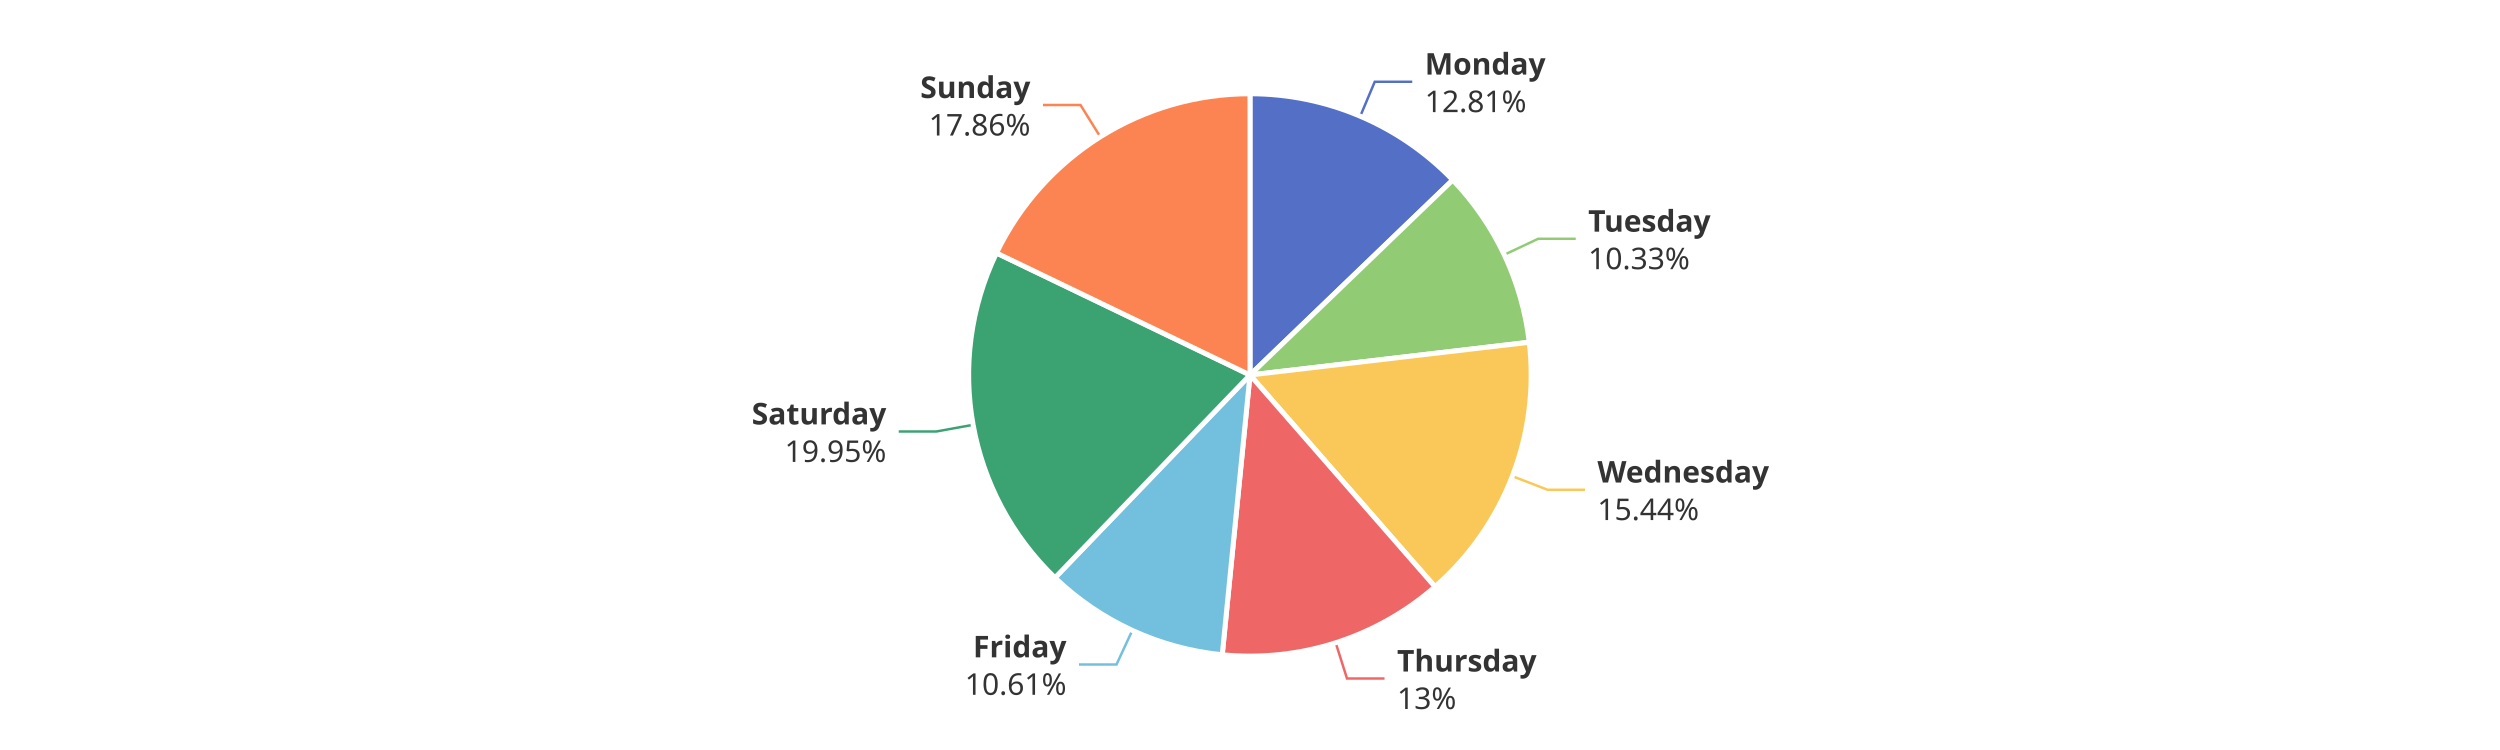
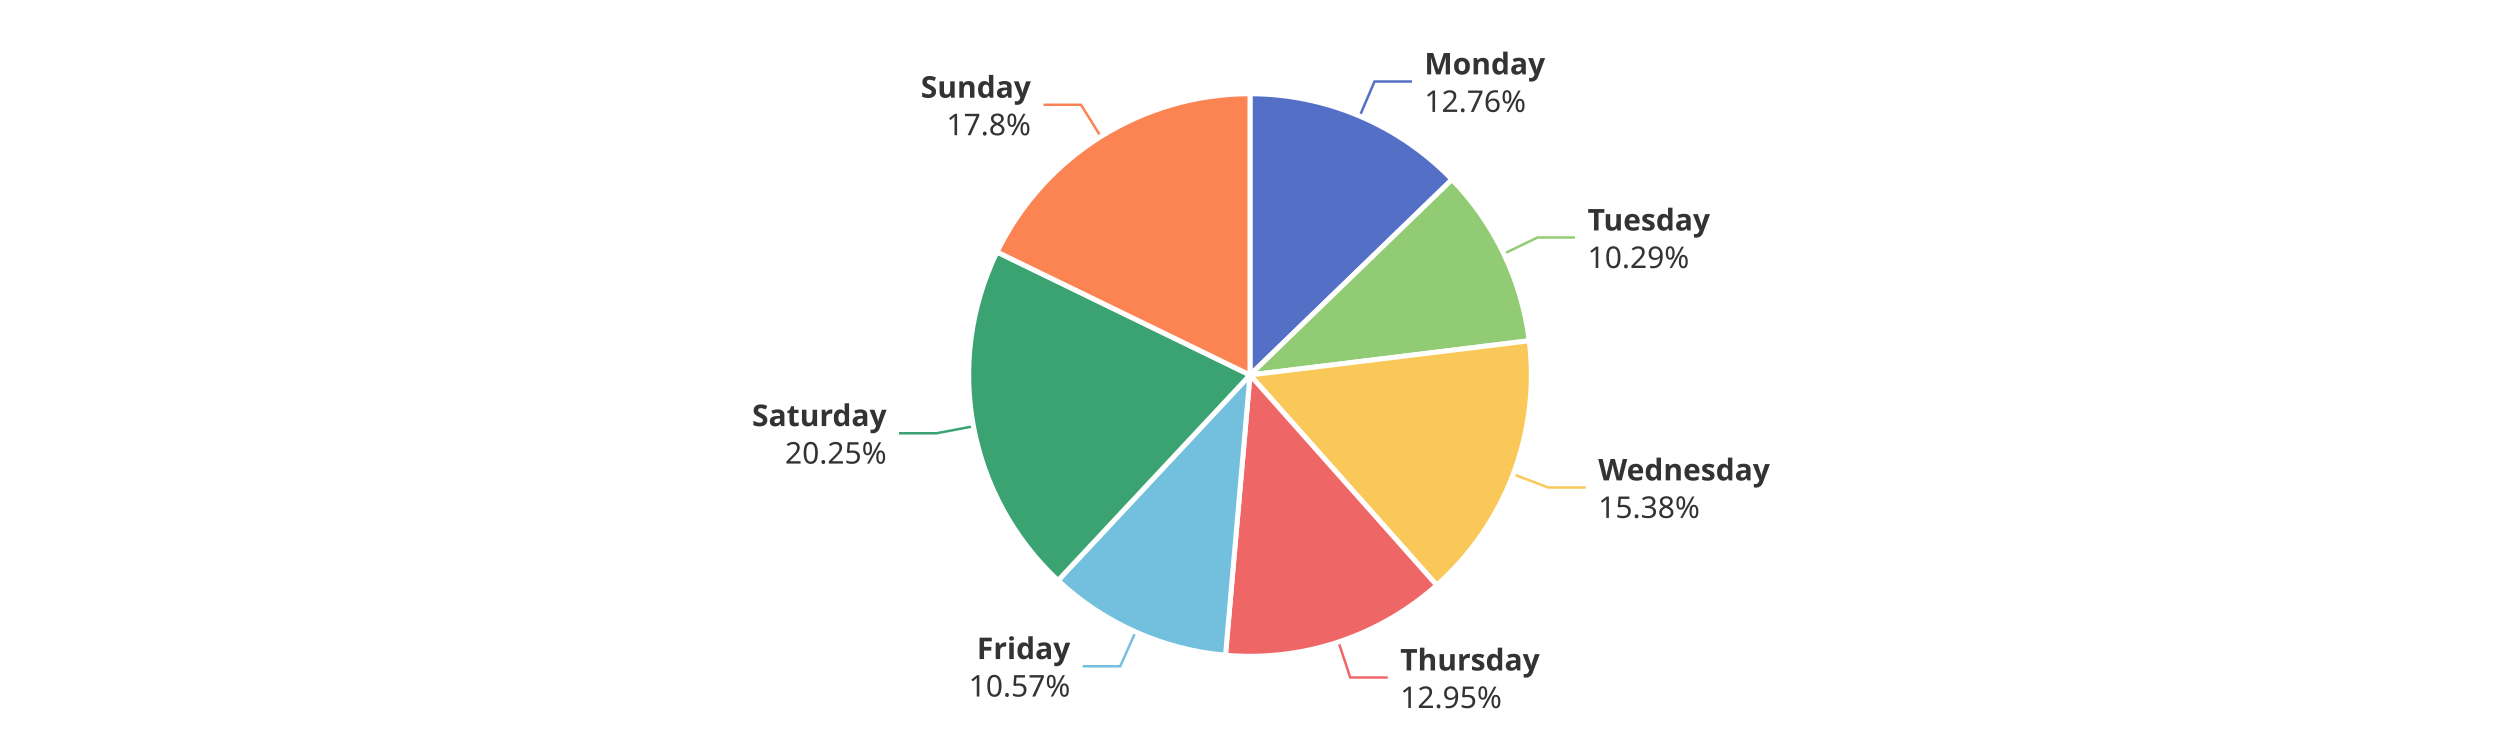
<svg xmlns="http://www.w3.org/2000/svg" width="1000" height="300" version="1.1" baseProfile="full" viewBox="0 0 1000 300">
  <rect width="1000" height="300" x="0" y="0" id="0" fill="#ffffff" />
-   <polyline points="544.1 46.5 549.9 32.7 564.9 32.7" fill="none" stroke="#5470c6" />
-   <polyline points="601.7 101.9 615.3 95.5 630.3 95.5" fill="none" stroke="#91cc75" />
-   <polyline points="605 190.5 619 195.9 634 195.9" fill="none" stroke="#fac858" />
-   <polyline points="534.3 257.2 538.8 271.4 553.8 271.4" fill="none" stroke="#ee6666" />
-   <polyline points="452.9 252.2 446.6 265.8 431.6 265.8" fill="none" stroke="#73c0de" />
-   <polyline points="389.3 169.9 374.5 172.6 359.5 172.6" fill="none" stroke="#3ba272" />
-   <polyline points="440.1 54.7 432.2 42 417.2 42" fill="none" stroke="#fc8452" />
-   <path d="M500 37.5A112.5 112.5 0 0 1 581.1 72L500 150Z" fill="#5470c6" stroke="#fff" stroke-width="2" stroke-linejoin="round" />
-   <path d="M581.1 72A112.5 112.5 0 0 1 611.7 136.9L500 150Z" fill="#91cc75" stroke="#fff" stroke-width="2" stroke-linejoin="round" />
-   <path d="M611.7 136.9A112.5 112.5 0 0 1 574 234.7L500 150Z" fill="#fac858" stroke="#fff" stroke-width="2" stroke-linejoin="round" />
-   <path d="M574 234.7A112.5 112.5 0 0 1 488.9 261.9L500 150Z" fill="#ee6666" stroke="#fff" stroke-width="2" stroke-linejoin="round" />
-   <path d="M488.9 261.9A112.5 112.5 0 0 1 422 231.1L500 150Z" fill="#73c0de" stroke="#fff" stroke-width="2" stroke-linejoin="round" />
-   <path d="M422 231.1A112.5 112.5 0 0 1 398.6 101.2L500 150Z" fill="#3ba272" stroke="#fff" stroke-width="2" stroke-linejoin="round" />
-   <path d="M398.6 101.2A112.5 112.5 0 0 1 500 37.5L500 150Z" fill="#fc8452" stroke="#fff" stroke-width="2" stroke-linejoin="round" />
-   <path d="M0 -15l42.8 0l0 30l-42.8 0Z" transform="translate(569.9323 32.6841)" fill="none" />
-   <text dominant-baseline="central" text-anchor="start" style="font-size:12px;font-family:sans-serif;font-weight:bold;" y="-7.5" transform="translate(569.9323 32.6841)" fill="#333" stroke="rgb(255,255,255)" stroke-width="2" paint-order="stroke" stroke-miterlimit="2">Monday</text>
-   <text dominant-baseline="central" text-anchor="start" style="font-size:12px;font-family:sans-serif;" y="7.5" transform="translate(569.9323 32.6841)" fill="#333" stroke="rgb(255,255,255)" stroke-width="2" paint-order="stroke" stroke-miterlimit="2">12.81%</text>
-   <path d="M0 -15l46.2 0l0 30l-46.2 0Z" transform="translate(635.2739 95.519)" fill="none" />
-   <text dominant-baseline="central" text-anchor="start" style="font-size:12px;font-family:sans-serif;font-weight:bold;" y="-7.5" transform="translate(635.2739 95.519)" fill="#333" stroke="rgb(255,255,255)" stroke-width="2" paint-order="stroke" stroke-miterlimit="2">Tuesday</text>
-   <text dominant-baseline="central" text-anchor="start" style="font-size:12px;font-family:sans-serif;" y="7.5" transform="translate(635.2739 95.519)" fill="#333" stroke="rgb(255,255,255)" stroke-width="2" paint-order="stroke" stroke-miterlimit="2">10.33%</text>
-   <path d="M0 -15l63.6 0l0 30l-63.6 0Z" transform="translate(638.9637 195.8682)" fill="none" />
-   <text dominant-baseline="central" text-anchor="start" style="font-size:12px;font-family:sans-serif;font-weight:bold;" y="-7.5" transform="translate(638.9637 195.8682)" fill="#333" stroke="rgb(255,255,255)" stroke-width="2" paint-order="stroke" stroke-miterlimit="2">Wednesday</text>
-   <text dominant-baseline="central" text-anchor="start" style="font-size:12px;font-family:sans-serif;" y="7.5" transform="translate(638.9637 195.8682)" fill="#333" stroke="rgb(255,255,255)" stroke-width="2" paint-order="stroke" stroke-miterlimit="2">15.44%</text>
-   <path d="M0 -15l50.2 0l0 30l-50.2 0Z" transform="translate(558.8241 271.4452)" fill="none" />
-   <text dominant-baseline="central" text-anchor="start" style="font-size:12px;font-family:sans-serif;font-weight:bold;" y="-7.5" transform="translate(558.8241 271.4452)" fill="#333" stroke="rgb(255,255,255)" stroke-width="2" paint-order="stroke" stroke-miterlimit="2">Thursday</text>
-   <text dominant-baseline="central" text-anchor="start" style="font-size:12px;font-family:sans-serif;" y="7.5" transform="translate(558.8241 271.4452)" fill="#333" stroke="rgb(255,255,255)" stroke-width="2" paint-order="stroke" stroke-miterlimit="2">13%</text>
-   <path d="M-40.9 -15l40.9 0l0 30l-40.9 0Z" transform="translate(426.5895 265.7738)" fill="none" />
-   <text dominant-baseline="central" text-anchor="end" style="font-size:12px;font-family:sans-serif;font-weight:bold;" y="-7.5" transform="translate(426.5895 265.7738)" fill="#333" stroke="rgb(255,255,255)" stroke-width="2" paint-order="stroke" stroke-miterlimit="2">Friday</text>
-   <text dominant-baseline="central" text-anchor="end" style="font-size:12px;font-family:sans-serif;" y="7.5" transform="translate(426.5895 265.7738)" fill="#333" stroke="rgb(255,255,255)" stroke-width="2" paint-order="stroke" stroke-miterlimit="2">10.61%</text>
-   <path d="M-48.2 -15l48.2 0l0 30l-48.2 0Z" transform="translate(354.5206 172.6089)" fill="none" />
-   <text dominant-baseline="central" text-anchor="end" style="font-size:12px;font-family:sans-serif;font-weight:bold;" y="-7.5" transform="translate(354.5206 172.6089)" fill="#333" stroke="rgb(255,255,255)" stroke-width="2" paint-order="stroke" stroke-miterlimit="2">Saturday</text>
-   <text dominant-baseline="central" text-anchor="end" style="font-size:12px;font-family:sans-serif;" y="7.5" transform="translate(354.5206 172.6089)" fill="#333" stroke="rgb(255,255,255)" stroke-width="2" paint-order="stroke" stroke-miterlimit="2">19.95%</text>
-   <path d="M-40.9 -15l40.9 0l0 30l-40.9 0Z" transform="translate(412.1623 42.0449)" fill="none" />
-   <text dominant-baseline="central" text-anchor="end" style="font-size:12px;font-family:sans-serif;font-weight:bold;" y="-7.5" transform="translate(412.1623 42.0449)" fill="#333" stroke="rgb(255,255,255)" stroke-width="2" paint-order="stroke" stroke-miterlimit="2">Sunday</text>
-   <text dominant-baseline="central" text-anchor="end" style="font-size:12px;font-family:sans-serif;" y="7.5" transform="translate(412.1623 42.0449)" fill="#333" stroke="rgb(255,255,255)" stroke-width="2" paint-order="stroke" stroke-miterlimit="2">17.86%</text>
+   <polyline points="543.9 46.4 549.8 32.6 564.8 32.6" fill="none" stroke="#5470c6" />
+   <polyline points="601.5 101.5 615 95 630 95" fill="none" stroke="#91cc75" />
+   <polyline points="605.3 189.7 619.3 195 634.3 195" fill="none" stroke="#fac858" />
+   <polyline points="535.4 256.8 540.1 271 555.1 271" fill="none" stroke="#ee6666" />
+   <polyline points="454.2 252.8 448.1 266.5 433.1 266.5" fill="none" stroke="#73c0de" />
+   <polyline points="389.4 170.5 374.6 173.3 359.6 173.3" fill="none" stroke="#3ba272" />
+   <polyline points="440.3 54.6 432.4 41.9 417.4 41.9" fill="none" stroke="#fc8452" />
+   <path d="M500 37.5A112.5 112.5 0 0 1 580.8 71.8L500 150Z" fill="#5470c6" stroke="#fff" stroke-width="2" stroke-linejoin="round" />
+   <path d="M580.8 71.8A112.5 112.5 0 0 1 611.7 136.3L500 150Z" fill="#91cc75" stroke="#fff" stroke-width="2" stroke-linejoin="round" />
+   <path d="M611.7 136.3A112.5 112.5 0 0 1 574.7 234.1L500 150Z" fill="#fac858" stroke="#fff" stroke-width="2" stroke-linejoin="round" />
+   <path d="M574.7 234.1A112.5 112.5 0 0 1 490.2 262.1L500 150Z" fill="#ee6666" stroke="#fff" stroke-width="2" stroke-linejoin="round" />
+   <path d="M490.2 262.1A112.5 112.5 0 0 1 423.2 232.2L500 150Z" fill="#73c0de" stroke="#fff" stroke-width="2" stroke-linejoin="round" />
+   <path d="M423.2 232.2A112.5 112.5 0 0 1 398.8 100.8L500 150Z" fill="#3ba272" stroke="#fff" stroke-width="2" stroke-linejoin="round" />
+   <path d="M398.8 100.8A112.5 112.5 0 0 1 500 37.5L500 150Z" fill="#fc8452" stroke="#fff" stroke-width="2" stroke-linejoin="round" />
+   <path d="M0 -15l42.8 0l0 30l-42.8 0Z" transform="translate(569.7574 32.6098)" fill="none" />
+   <text dominant-baseline="central" text-anchor="start" style="font-size:12px;font-family:sans-serif;font-weight:bold;" y="-7.5" transform="translate(569.7574 32.6098)" fill="#333" stroke="rgb(255,255,255)" stroke-width="2" paint-order="stroke" stroke-miterlimit="2">Monday</text>
+   <text dominant-baseline="central" text-anchor="start" style="font-size:12px;font-family:sans-serif;" y="7.5" transform="translate(569.7574 32.6098)" fill="#333" stroke="rgb(255,255,255)" stroke-width="2" paint-order="stroke" stroke-miterlimit="2">12.76%</text>
+   <path d="M0 -15l46.2 0l0 30l-46.2 0Z" transform="translate(635.0455 95.0384)" fill="none" />
+   <text dominant-baseline="central" text-anchor="start" style="font-size:12px;font-family:sans-serif;font-weight:bold;" y="-7.5" transform="translate(635.0455 95.0384)" fill="#333" stroke="rgb(255,255,255)" stroke-width="2" paint-order="stroke" stroke-miterlimit="2">Tuesday</text>
+   <text dominant-baseline="central" text-anchor="start" style="font-size:12px;font-family:sans-serif;" y="7.5" transform="translate(635.0455 95.0384)" fill="#333" stroke="rgb(255,255,255)" stroke-width="2" paint-order="stroke" stroke-miterlimit="2">10.29%</text>
+   <path d="M0 -15l63.6 0l0 30l-63.6 0Z" transform="translate(639.2887 195.0161)" fill="none" />
+   <text dominant-baseline="central" text-anchor="start" style="font-size:12px;font-family:sans-serif;font-weight:bold;" y="-7.5" transform="translate(639.2887 195.0161)" fill="#333" stroke="rgb(255,255,255)" stroke-width="2" paint-order="stroke" stroke-miterlimit="2">Wednesday</text>
+   <text dominant-baseline="central" text-anchor="start" style="font-size:12px;font-family:sans-serif;" y="7.5" transform="translate(639.2887 195.0161)" fill="#333" stroke="rgb(255,255,255)" stroke-width="2" paint-order="stroke" stroke-miterlimit="2">15.38%</text>
+   <path d="M0 -15l50.2 0l0 30l-50.2 0Z" transform="translate(560.0886 271.0337)" fill="none" />
+   <text dominant-baseline="central" text-anchor="start" style="font-size:12px;font-family:sans-serif;font-weight:bold;" y="-7.5" transform="translate(560.0886 271.0337)" fill="#333" stroke="rgb(255,255,255)" stroke-width="2" paint-order="stroke" stroke-miterlimit="2">Thursday</text>
+   <text dominant-baseline="central" text-anchor="start" style="font-size:12px;font-family:sans-serif;" y="7.5" transform="translate(560.0886 271.0337)" fill="#333" stroke="rgb(255,255,255)" stroke-width="2" paint-order="stroke" stroke-miterlimit="2">12.95%</text>
+   <path d="M-40.9 -15l40.9 0l0 30l-40.9 0Z" transform="translate(428.1118 266.464)" fill="none" />
+   <text dominant-baseline="central" text-anchor="end" style="font-size:12px;font-family:sans-serif;font-weight:bold;" y="-7.5" transform="translate(428.1118 266.464)" fill="#333" stroke="rgb(255,255,255)" stroke-width="2" paint-order="stroke" stroke-miterlimit="2">Friday</text>
+   <text dominant-baseline="central" text-anchor="end" style="font-size:12px;font-family:sans-serif;" y="7.5" transform="translate(428.1118 266.464)" fill="#333" stroke="rgb(255,255,255)" stroke-width="2" paint-order="stroke" stroke-miterlimit="2">10.57%</text>
+   <path d="M-48.2 -15l48.2 0l0 30l-48.2 0Z" transform="translate(354.644 173.2833)" fill="none" />
+   <text dominant-baseline="central" text-anchor="end" style="font-size:12px;font-family:sans-serif;font-weight:bold;" y="-7.5" transform="translate(354.644 173.2833)" fill="#333" stroke="rgb(255,255,255)" stroke-width="2" paint-order="stroke" stroke-miterlimit="2">Saturday</text>
+   <text dominant-baseline="central" text-anchor="end" style="font-size:12px;font-family:sans-serif;" y="7.5" transform="translate(354.644 173.2833)" fill="#333" stroke="rgb(255,255,255)" stroke-width="2" paint-order="stroke" stroke-miterlimit="2">20.25%</text>
+   <path d="M-40.9 -15l40.9 0l0 30l-40.9 0Z" transform="translate(412.3538 41.9248)" fill="none" />
+   <text dominant-baseline="central" text-anchor="end" style="font-size:12px;font-family:sans-serif;font-weight:bold;" y="-7.5" transform="translate(412.3538 41.9248)" fill="#333" stroke="rgb(255,255,255)" stroke-width="2" paint-order="stroke" stroke-miterlimit="2">Sunday</text>
+   <text dominant-baseline="central" text-anchor="end" style="font-size:12px;font-family:sans-serif;" y="7.5" transform="translate(412.3538 41.9248)" fill="#333" stroke="rgb(255,255,255)" stroke-width="2" paint-order="stroke" stroke-miterlimit="2">17.8%</text>
</svg>
